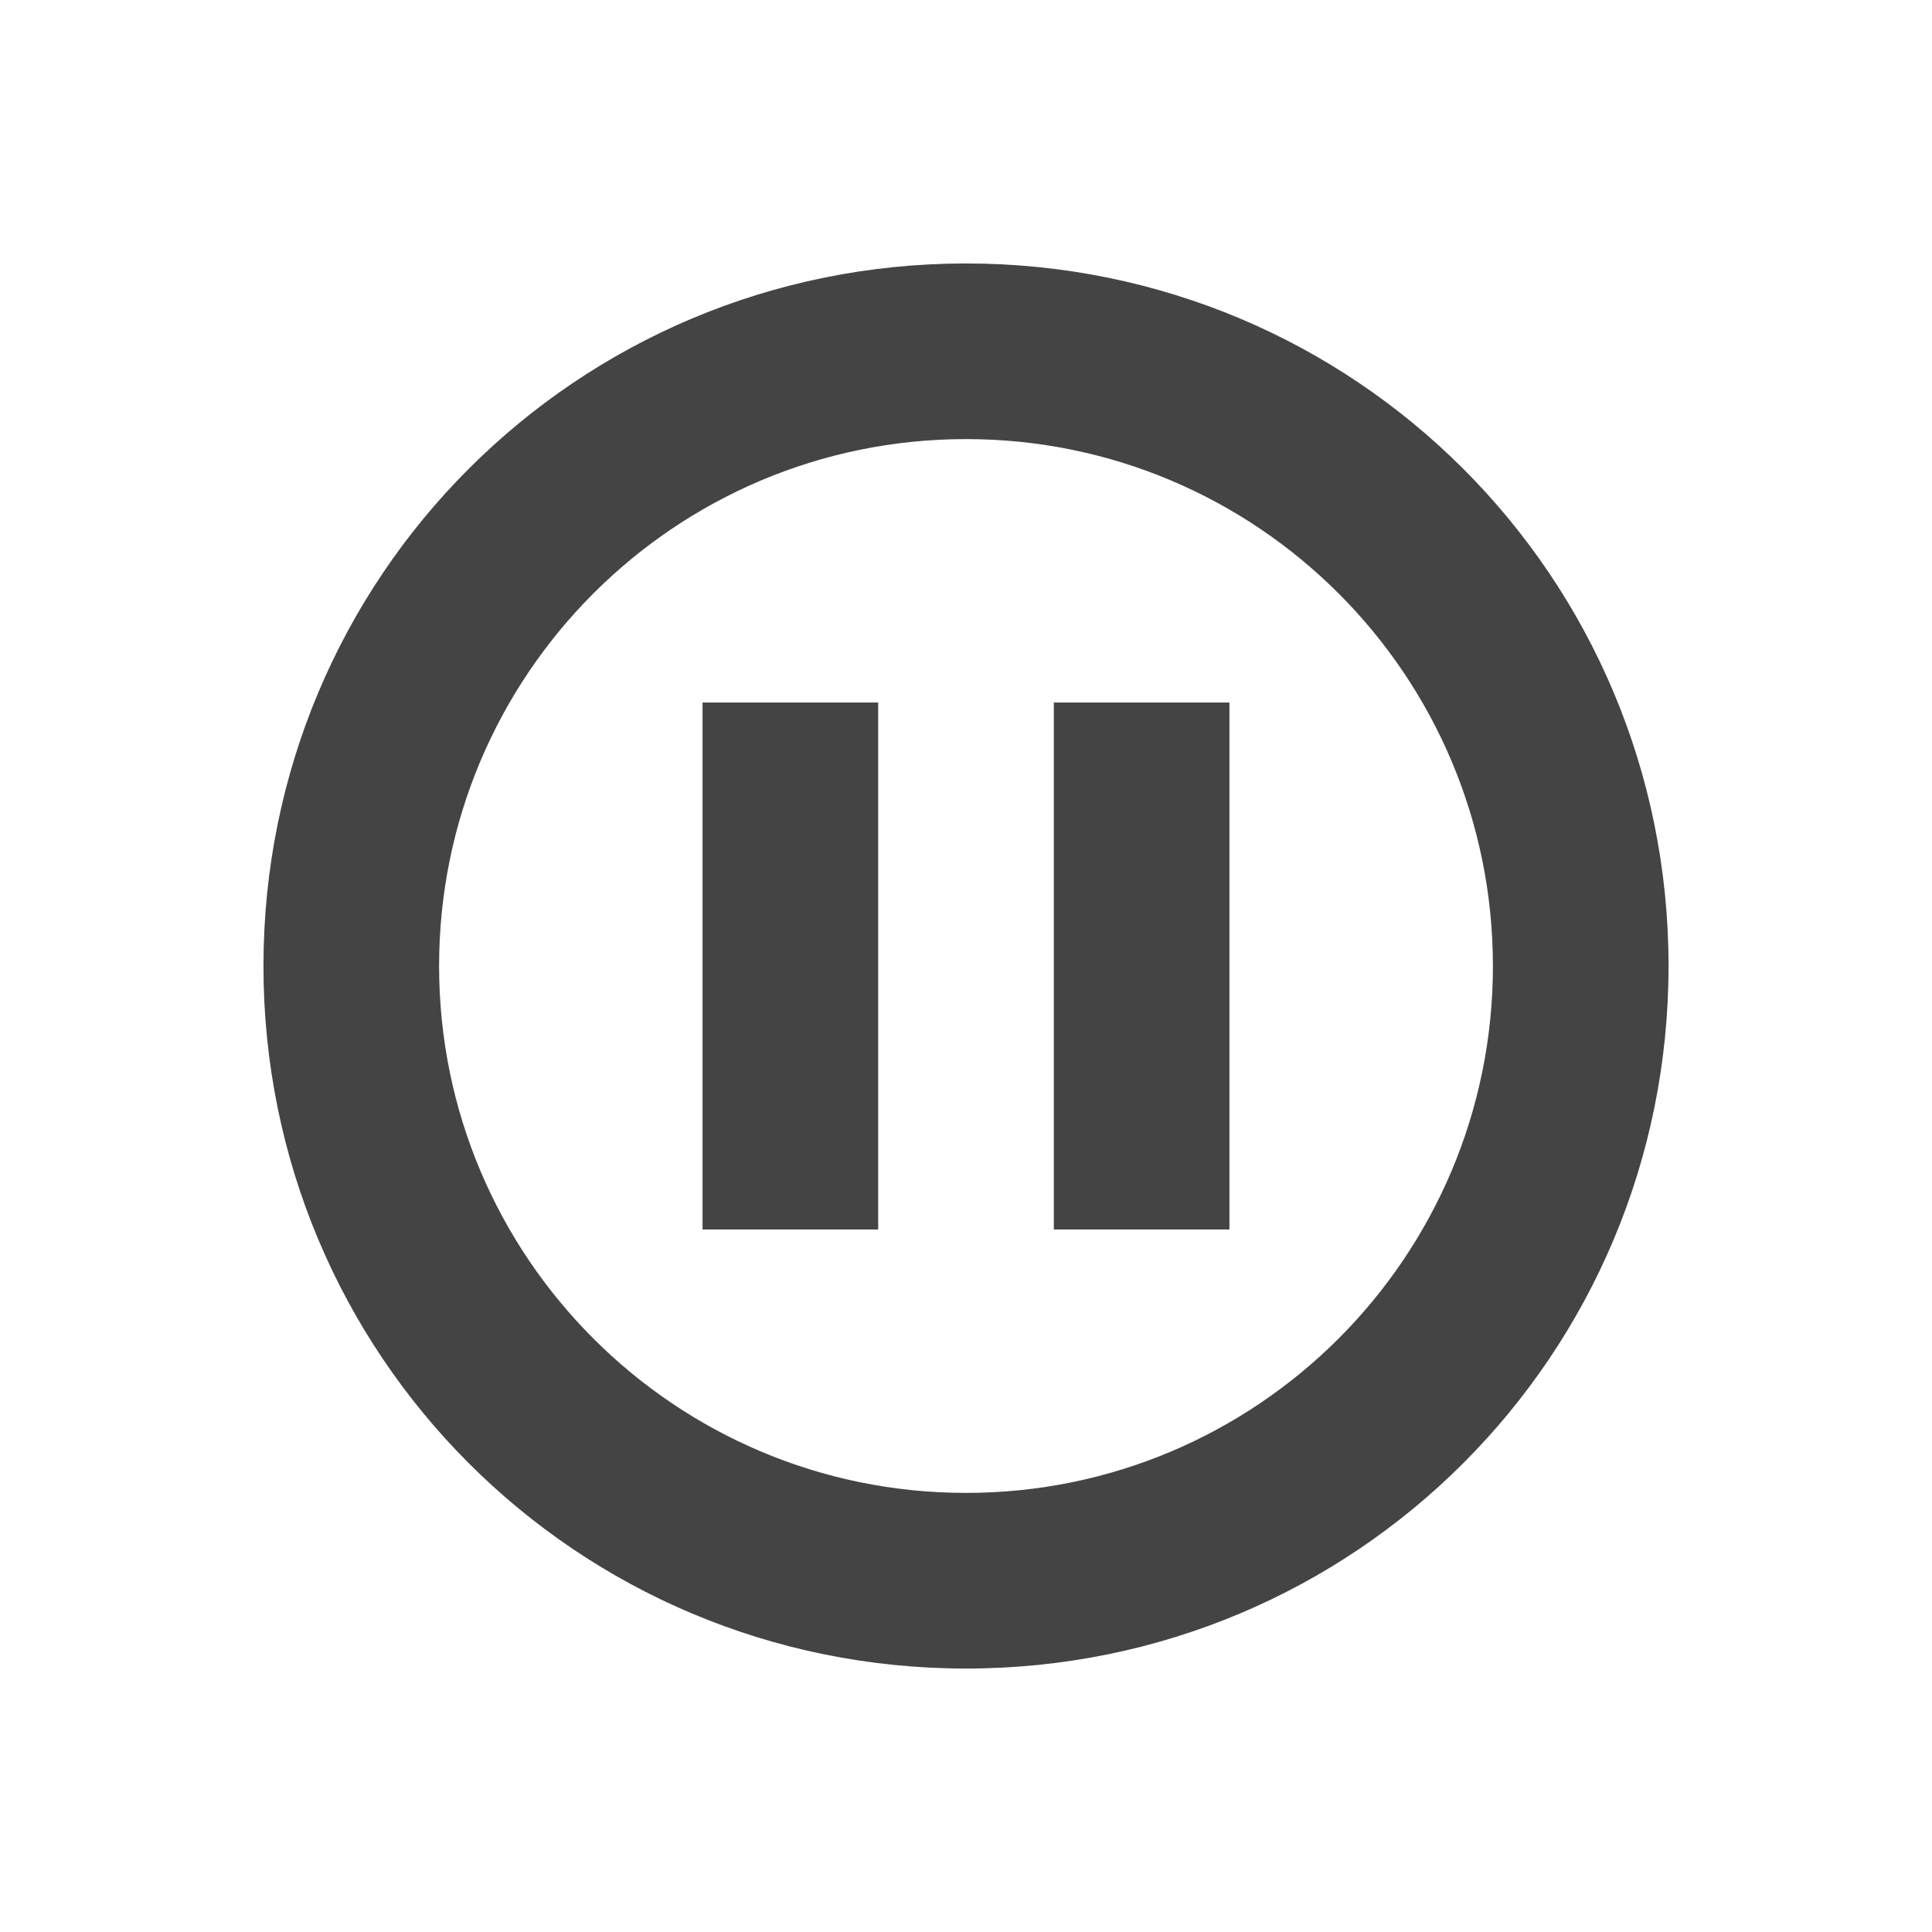
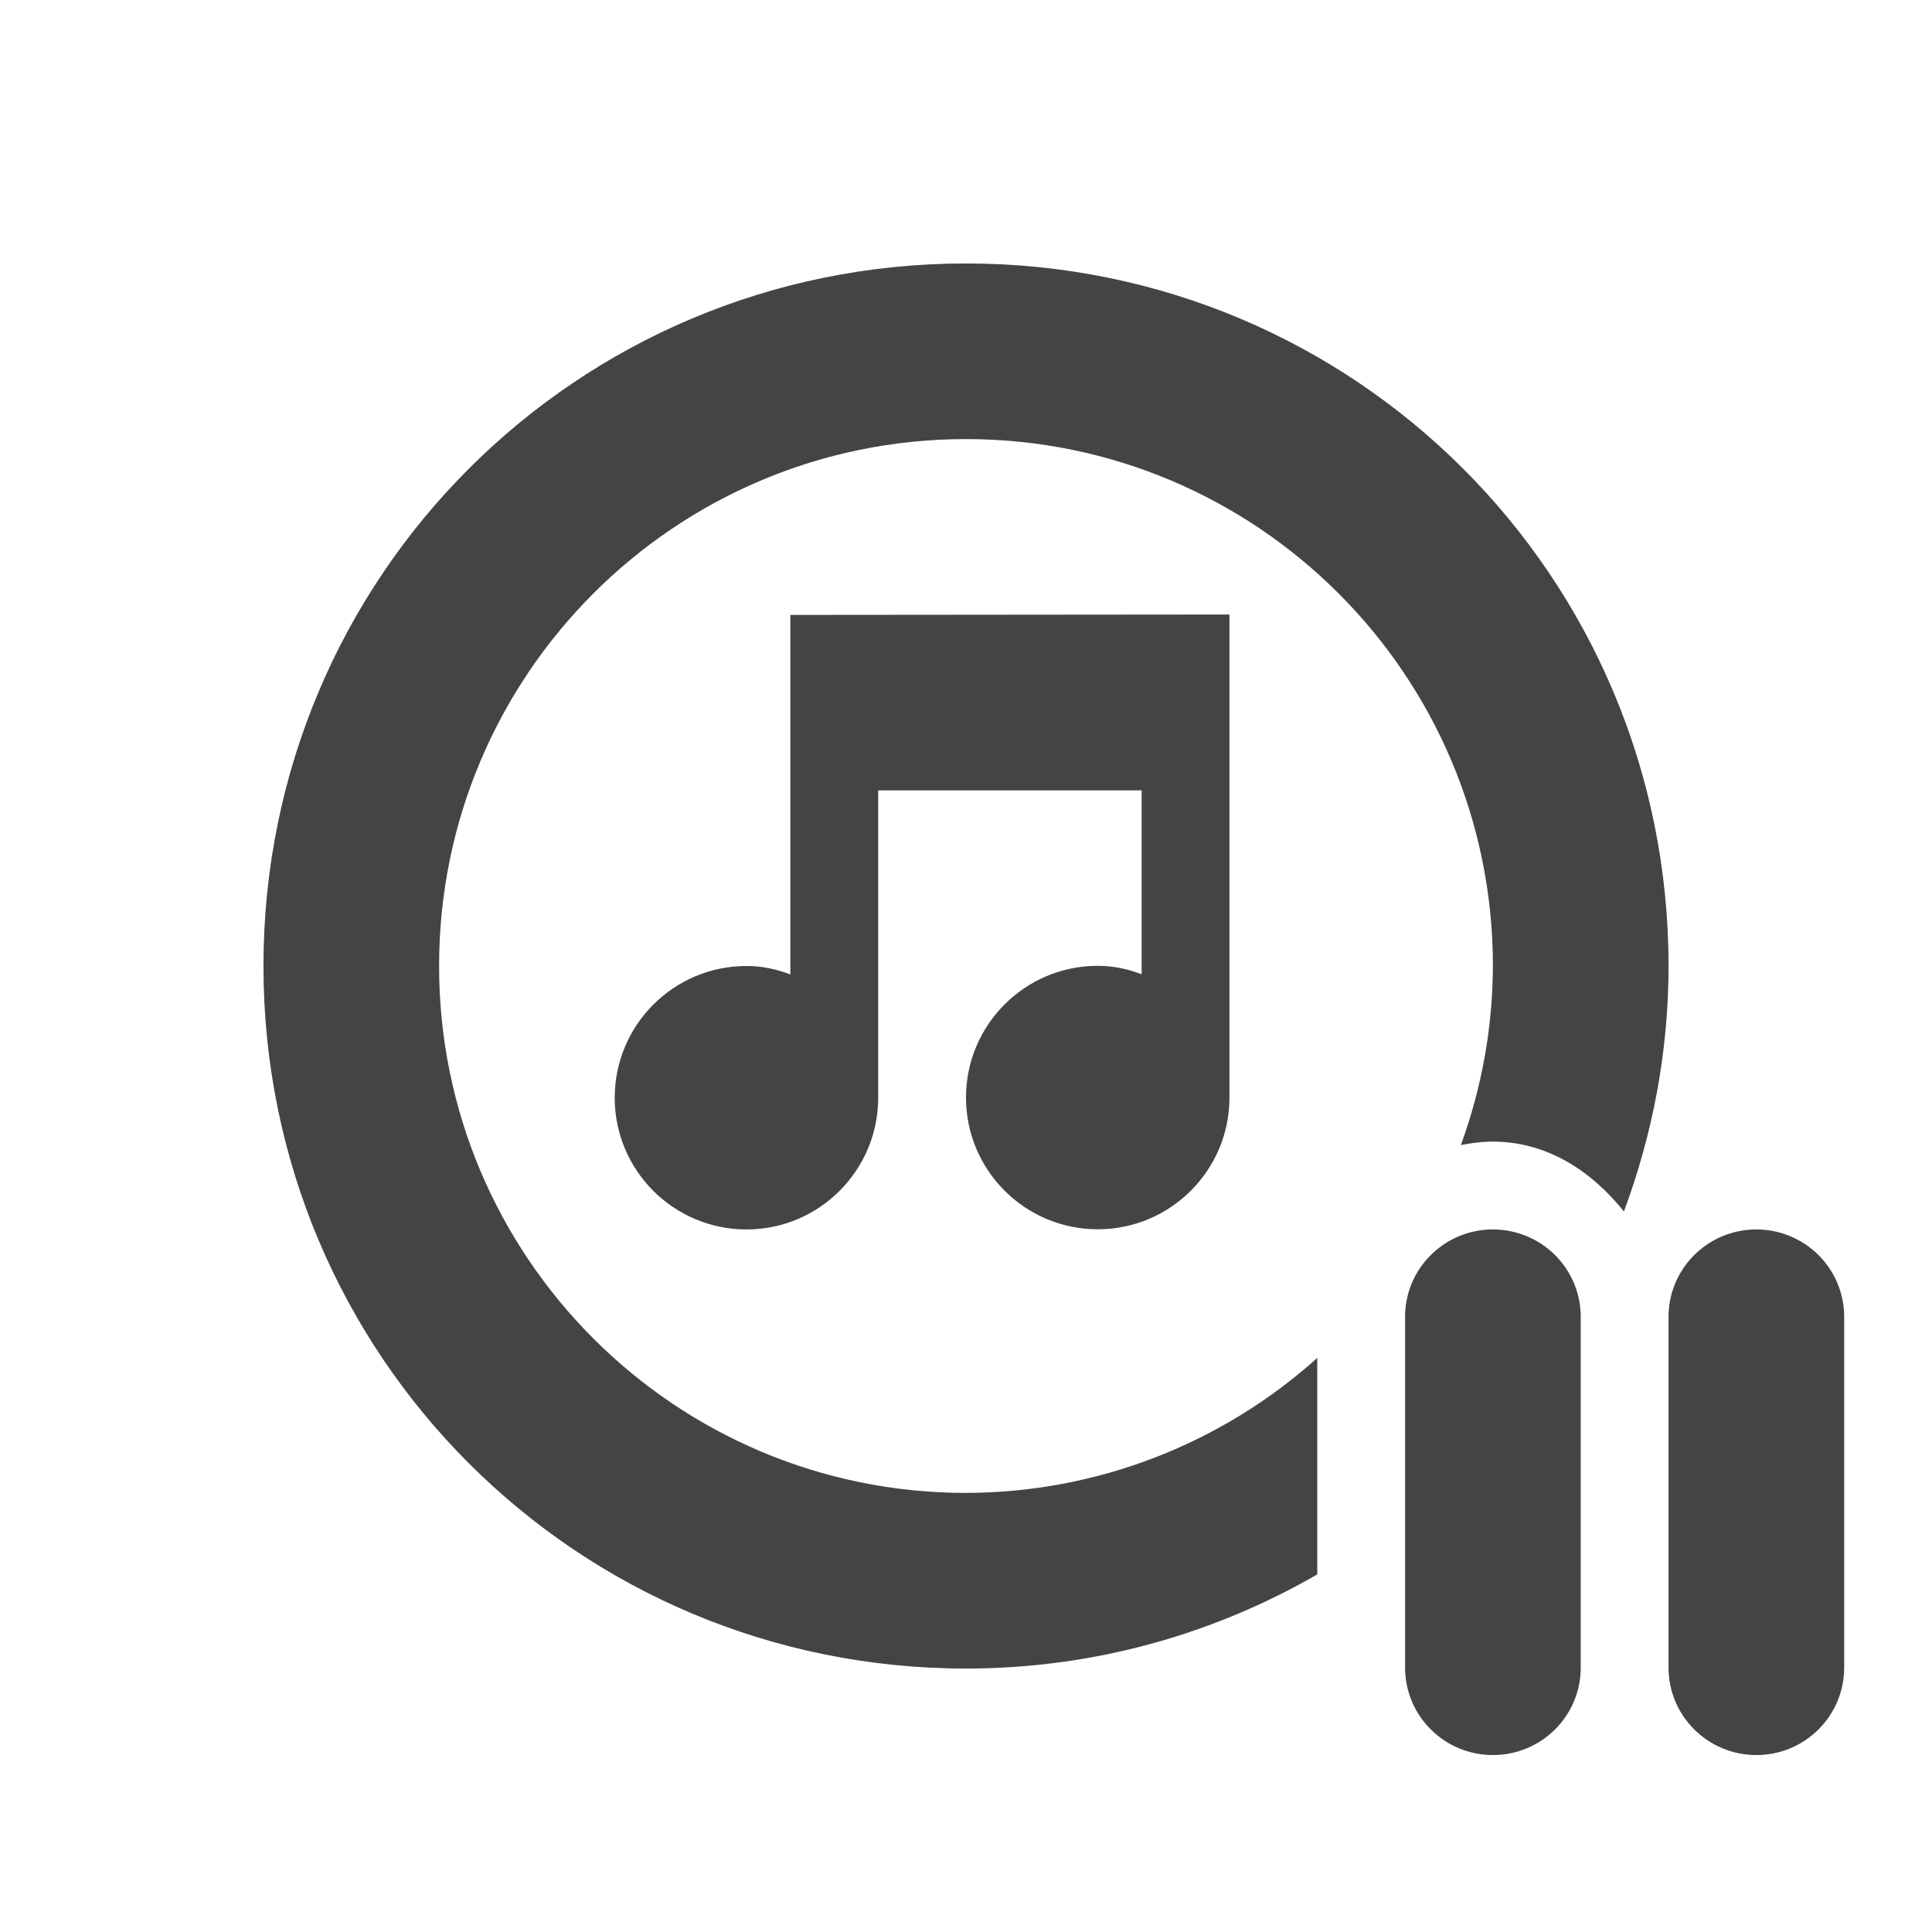
<svg xmlns="http://www.w3.org/2000/svg" width="22" height="22" version="1.1">
  <defs>
    <style id="current-color-scheme" type="text/css">
   .ColorScheme-Text { color:#444444; } .ColorScheme-Highlight { color:#4285f4; } .ColorScheme-NeutralText { color:#ff9800; } .ColorScheme-PositiveText { color:#4caf50; } .ColorScheme-NegativeText { color:#f44336; }
  </style>
  </defs>
-   <path style="fill:currentColor" class="ColorScheme-Text" d="M 11 3 C 6.568 3 3 6.568 3 11 C 3 15.432 6.568 19 11 19 C 15.432 19 19 15.432 19 11 C 19 6.568 15.432 3 11 3 z M 11 5 A 6 6 0 0 1 17 11 A 6 6 0 0 1 11 17 A 6 6 0 0 1 5 11 A 6 6 0 0 1 11 5 z M 8 8 L 8 14 L 10 14 L 10 8 L 8 8 z M 12 8 L 12 14 L 14 14 L 14 8 L 12 8 z" />
+   <path style="fill:currentColor" class="ColorScheme-Text" d="M 11 3 C 6.568 3 3 6.568 3 11 C 3 15.432 6.568 19 11 19 C 12.461 19 13.824 18.606 15 17.928 L 15 15.463 A 6 6 0 0 1 11 17 A 6 6 0 0 1 5 11 A 6 6 0 0 1 11 5 A 6 6 0 0 1 17 11 A 6 6 0 0 1 16.635 13.039 C 16.744 13.018 16.855 13.002 16.969 13 C 17.605 12.99 18.117 13.329 18.492 13.795 C 18.815 12.925 19 11.986 19 11 C 19 6.568 15.432 3 11 3 z M 13.5 6.998 L 9 7.002 L 9 11.096 C 8.84 11.036 8.68 11 8.5 11 C 7.672 11 7 11.672 7 12.5 C 7 13.328 7.672 14 8.5 14 C 9.328 14 10 13.328 10 12.5 L 10 9 L 13 9 L 13 11.094 C 12.84 11.034 12.68 10.998 12.5 10.998 C 11.672 10.998 11 11.67 11 12.498 C 11 13.326 11.672 13.998 12.5 13.998 C 13.328 13.998 14 13.326 14 12.498 L 14 6.998 L 13.5 6.998 z M 16.984 14 A 1 0.995 0 0 0 16 15.01 L 16 18.99 A 1 0.995 0 1 0 18 18.99 L 18 15.01 A 1 0.995 0 0 0 16.984 14 z M 19.984 14 A 1 0.995 0 0 0 19 15.01 L 19 18.99 A 1 0.995 0 1 0 21 18.99 L 21 15.01 A 1 0.995 0 0 0 19.984 14 z" />
</svg>
